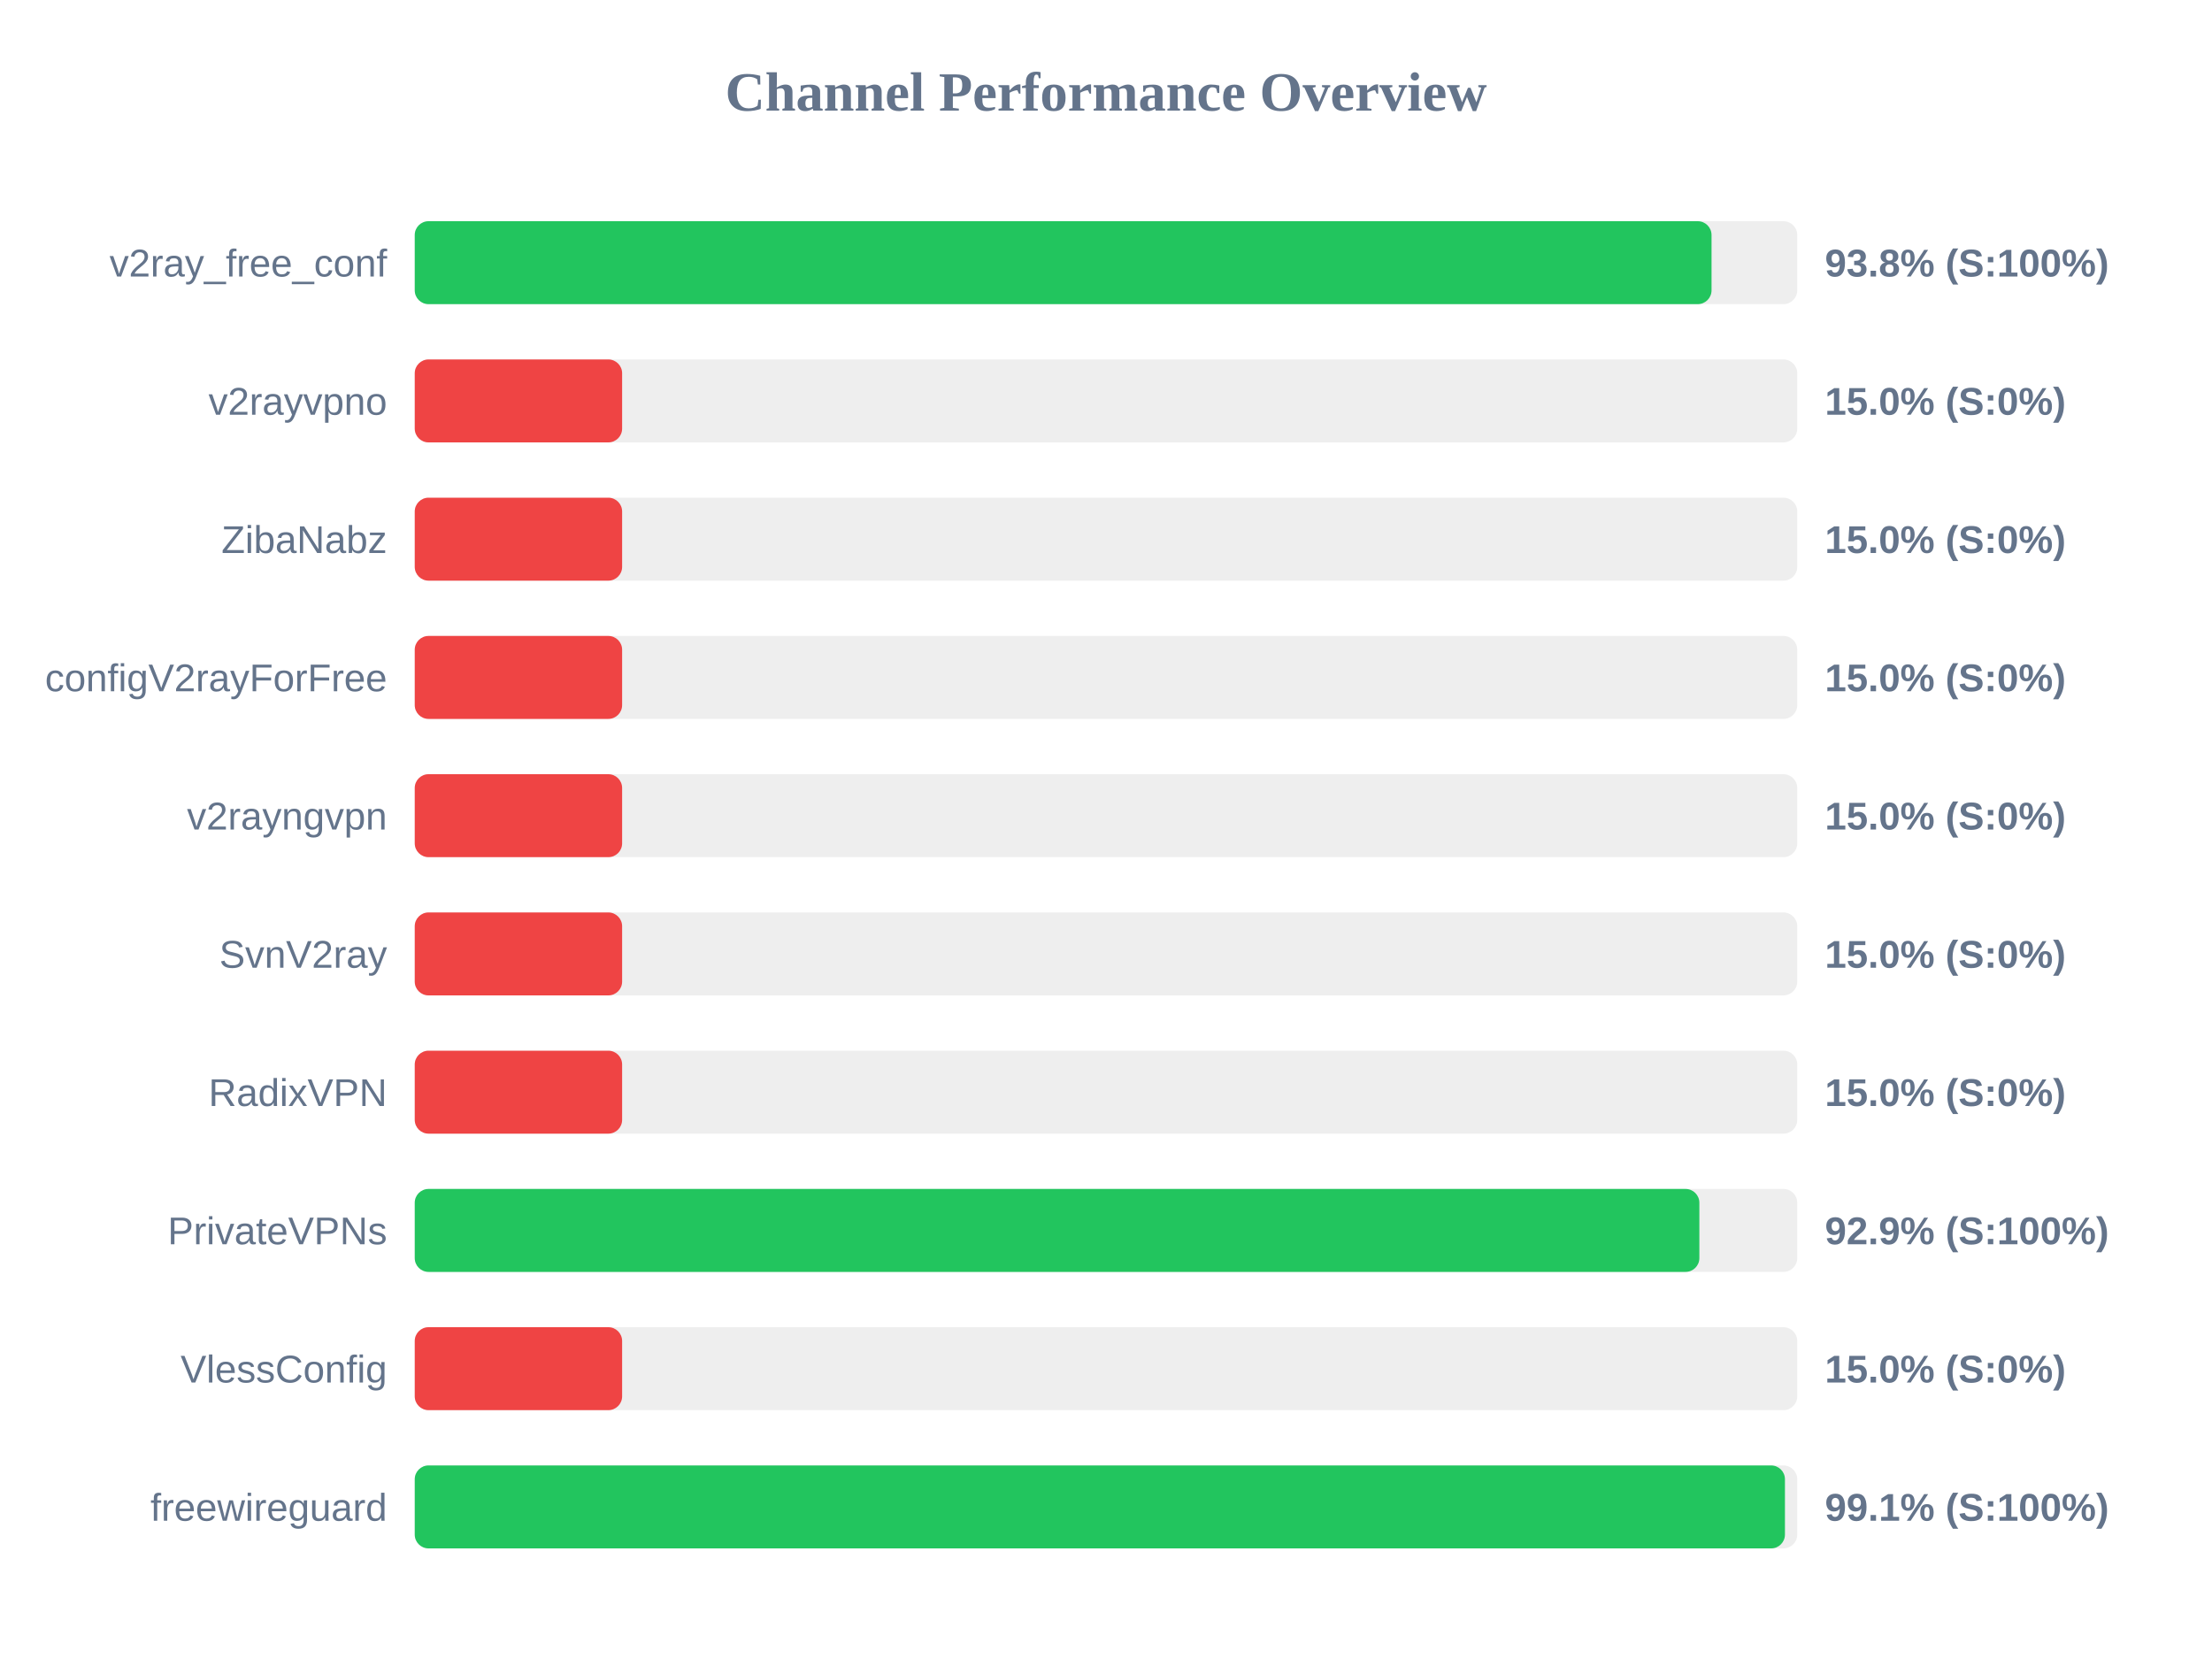
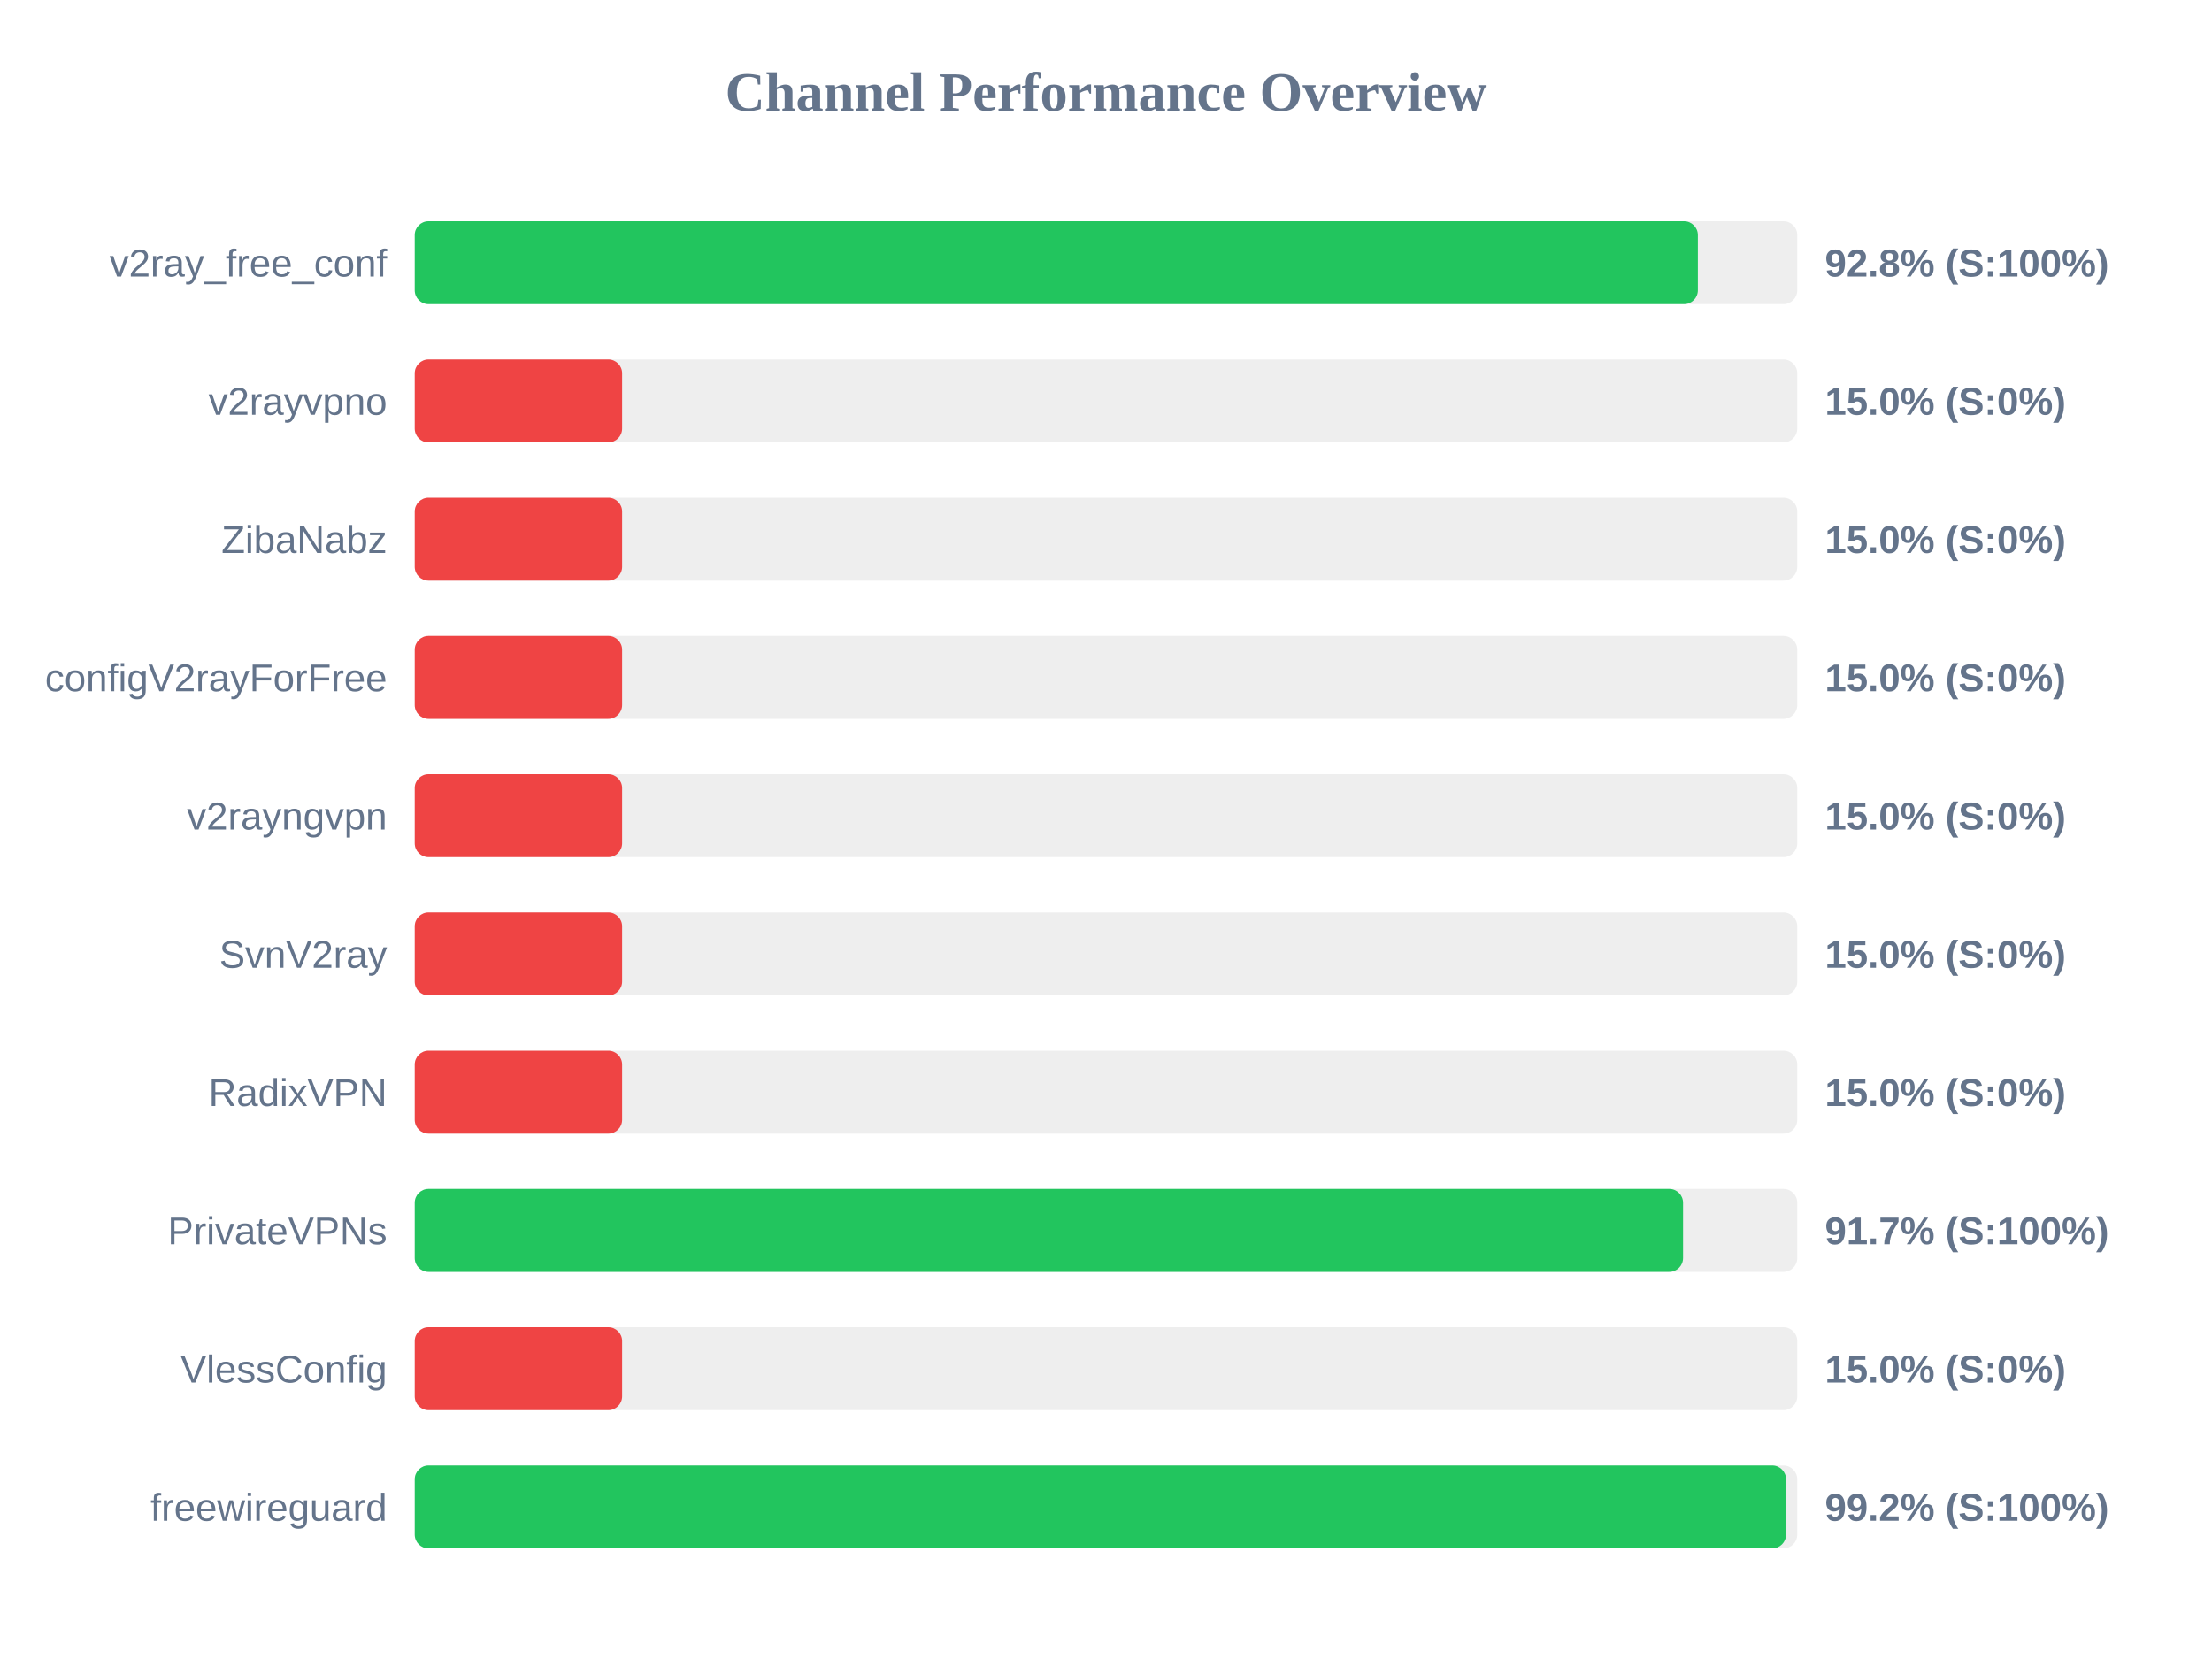
<svg xmlns="http://www.w3.org/2000/svg" width="800" height="600" version="1.1">
  <style>
        .row { font: 14px Arial; fill: #64748b; }
        .score { font: bold 14px Arial; fill: #64748b; }
    </style>
  <text x="400" y="40" text-anchor="middle" font-size="20px" font-weight="bold" fill="#64748b">Channel Performance Overview</text>
  <rect x="150" y="80" width="500" height="30" fill="#eee" rx="5" />
-   <rect x="150" y="80" width="469.0" height="30" fill="#22c55e" rx="5" />
+   <rect x="150" y="80" width="464.05" height="30" fill="#22c55e" rx="5" />
  <text x="140" y="100" text-anchor="end" class="row">v2ray_free_conf</text>
-   <text x="660" y="100" text-anchor="start" class="score">93.8% (S:100%)</text>
+   <text x="660" y="100" text-anchor="start" class="score">92.8% (S:100%)</text>
  <rect x="150" y="130" width="500" height="30" fill="#eee" rx="5" />
  <rect x="150" y="130" width="75.0" height="30" fill="#ef4444" rx="5" />
  <text x="140" y="150" text-anchor="end" class="row">v2rayvpno</text>
  <text x="660" y="150" text-anchor="start" class="score">15.0% (S:0%)</text>
  <rect x="150" y="180" width="500" height="30" fill="#eee" rx="5" />
  <rect x="150" y="180" width="75.0" height="30" fill="#ef4444" rx="5" />
  <text x="140" y="200" text-anchor="end" class="row">ZibaNabz</text>
  <text x="660" y="200" text-anchor="start" class="score">15.0% (S:0%)</text>
  <rect x="150" y="230" width="500" height="30" fill="#eee" rx="5" />
  <rect x="150" y="230" width="75.0" height="30" fill="#ef4444" rx="5" />
  <text x="140" y="250" text-anchor="end" class="row">configV2rayForFree</text>
  <text x="660" y="250" text-anchor="start" class="score">15.0% (S:0%)</text>
  <rect x="150" y="280" width="500" height="30" fill="#eee" rx="5" />
  <rect x="150" y="280" width="75.0" height="30" fill="#ef4444" rx="5" />
  <text x="140" y="300" text-anchor="end" class="row">v2rayngvpn</text>
  <text x="660" y="300" text-anchor="start" class="score">15.0% (S:0%)</text>
  <rect x="150" y="330" width="500" height="30" fill="#eee" rx="5" />
  <rect x="150" y="330" width="75.0" height="30" fill="#ef4444" rx="5" />
  <text x="140" y="350" text-anchor="end" class="row">SvnV2ray</text>
  <text x="660" y="350" text-anchor="start" class="score">15.0% (S:0%)</text>
  <rect x="150" y="380" width="500" height="30" fill="#eee" rx="5" />
  <rect x="150" y="380" width="75.0" height="30" fill="#ef4444" rx="5" />
  <text x="140" y="400" text-anchor="end" class="row">RadixVPN</text>
  <text x="660" y="400" text-anchor="start" class="score">15.0% (S:0%)</text>
  <rect x="150" y="430" width="500" height="30" fill="#eee" rx="5" />
-   <rect x="150" y="430" width="464.6" height="30" fill="#22c55e" rx="5" />
+   <rect x="150" y="430" width="458.7" height="30" fill="#22c55e" rx="5" />
  <text x="140" y="450" text-anchor="end" class="row">PrivateVPNs</text>
-   <text x="660" y="450" text-anchor="start" class="score">92.9% (S:100%)</text>
+   <text x="660" y="450" text-anchor="start" class="score">91.7% (S:100%)</text>
  <rect x="150" y="480" width="500" height="30" fill="#eee" rx="5" />
  <rect x="150" y="480" width="75.0" height="30" fill="#ef4444" rx="5" />
  <text x="140" y="500" text-anchor="end" class="row">VlessConfig</text>
  <text x="660" y="500" text-anchor="start" class="score">15.0% (S:0%)</text>
  <rect x="150" y="530" width="500" height="30" fill="#eee" rx="5" />
-   <rect x="150" y="530" width="495.55" height="30" fill="#22c55e" rx="5" />
+   <rect x="150" y="530" width="495.95" height="30" fill="#22c55e" rx="5" />
  <text x="140" y="550" text-anchor="end" class="row">freewireguard</text>
-   <text x="660" y="550" text-anchor="start" class="score">99.1% (S:100%)</text>
+   <text x="660" y="550" text-anchor="start" class="score">99.2% (S:100%)</text>
</svg>
